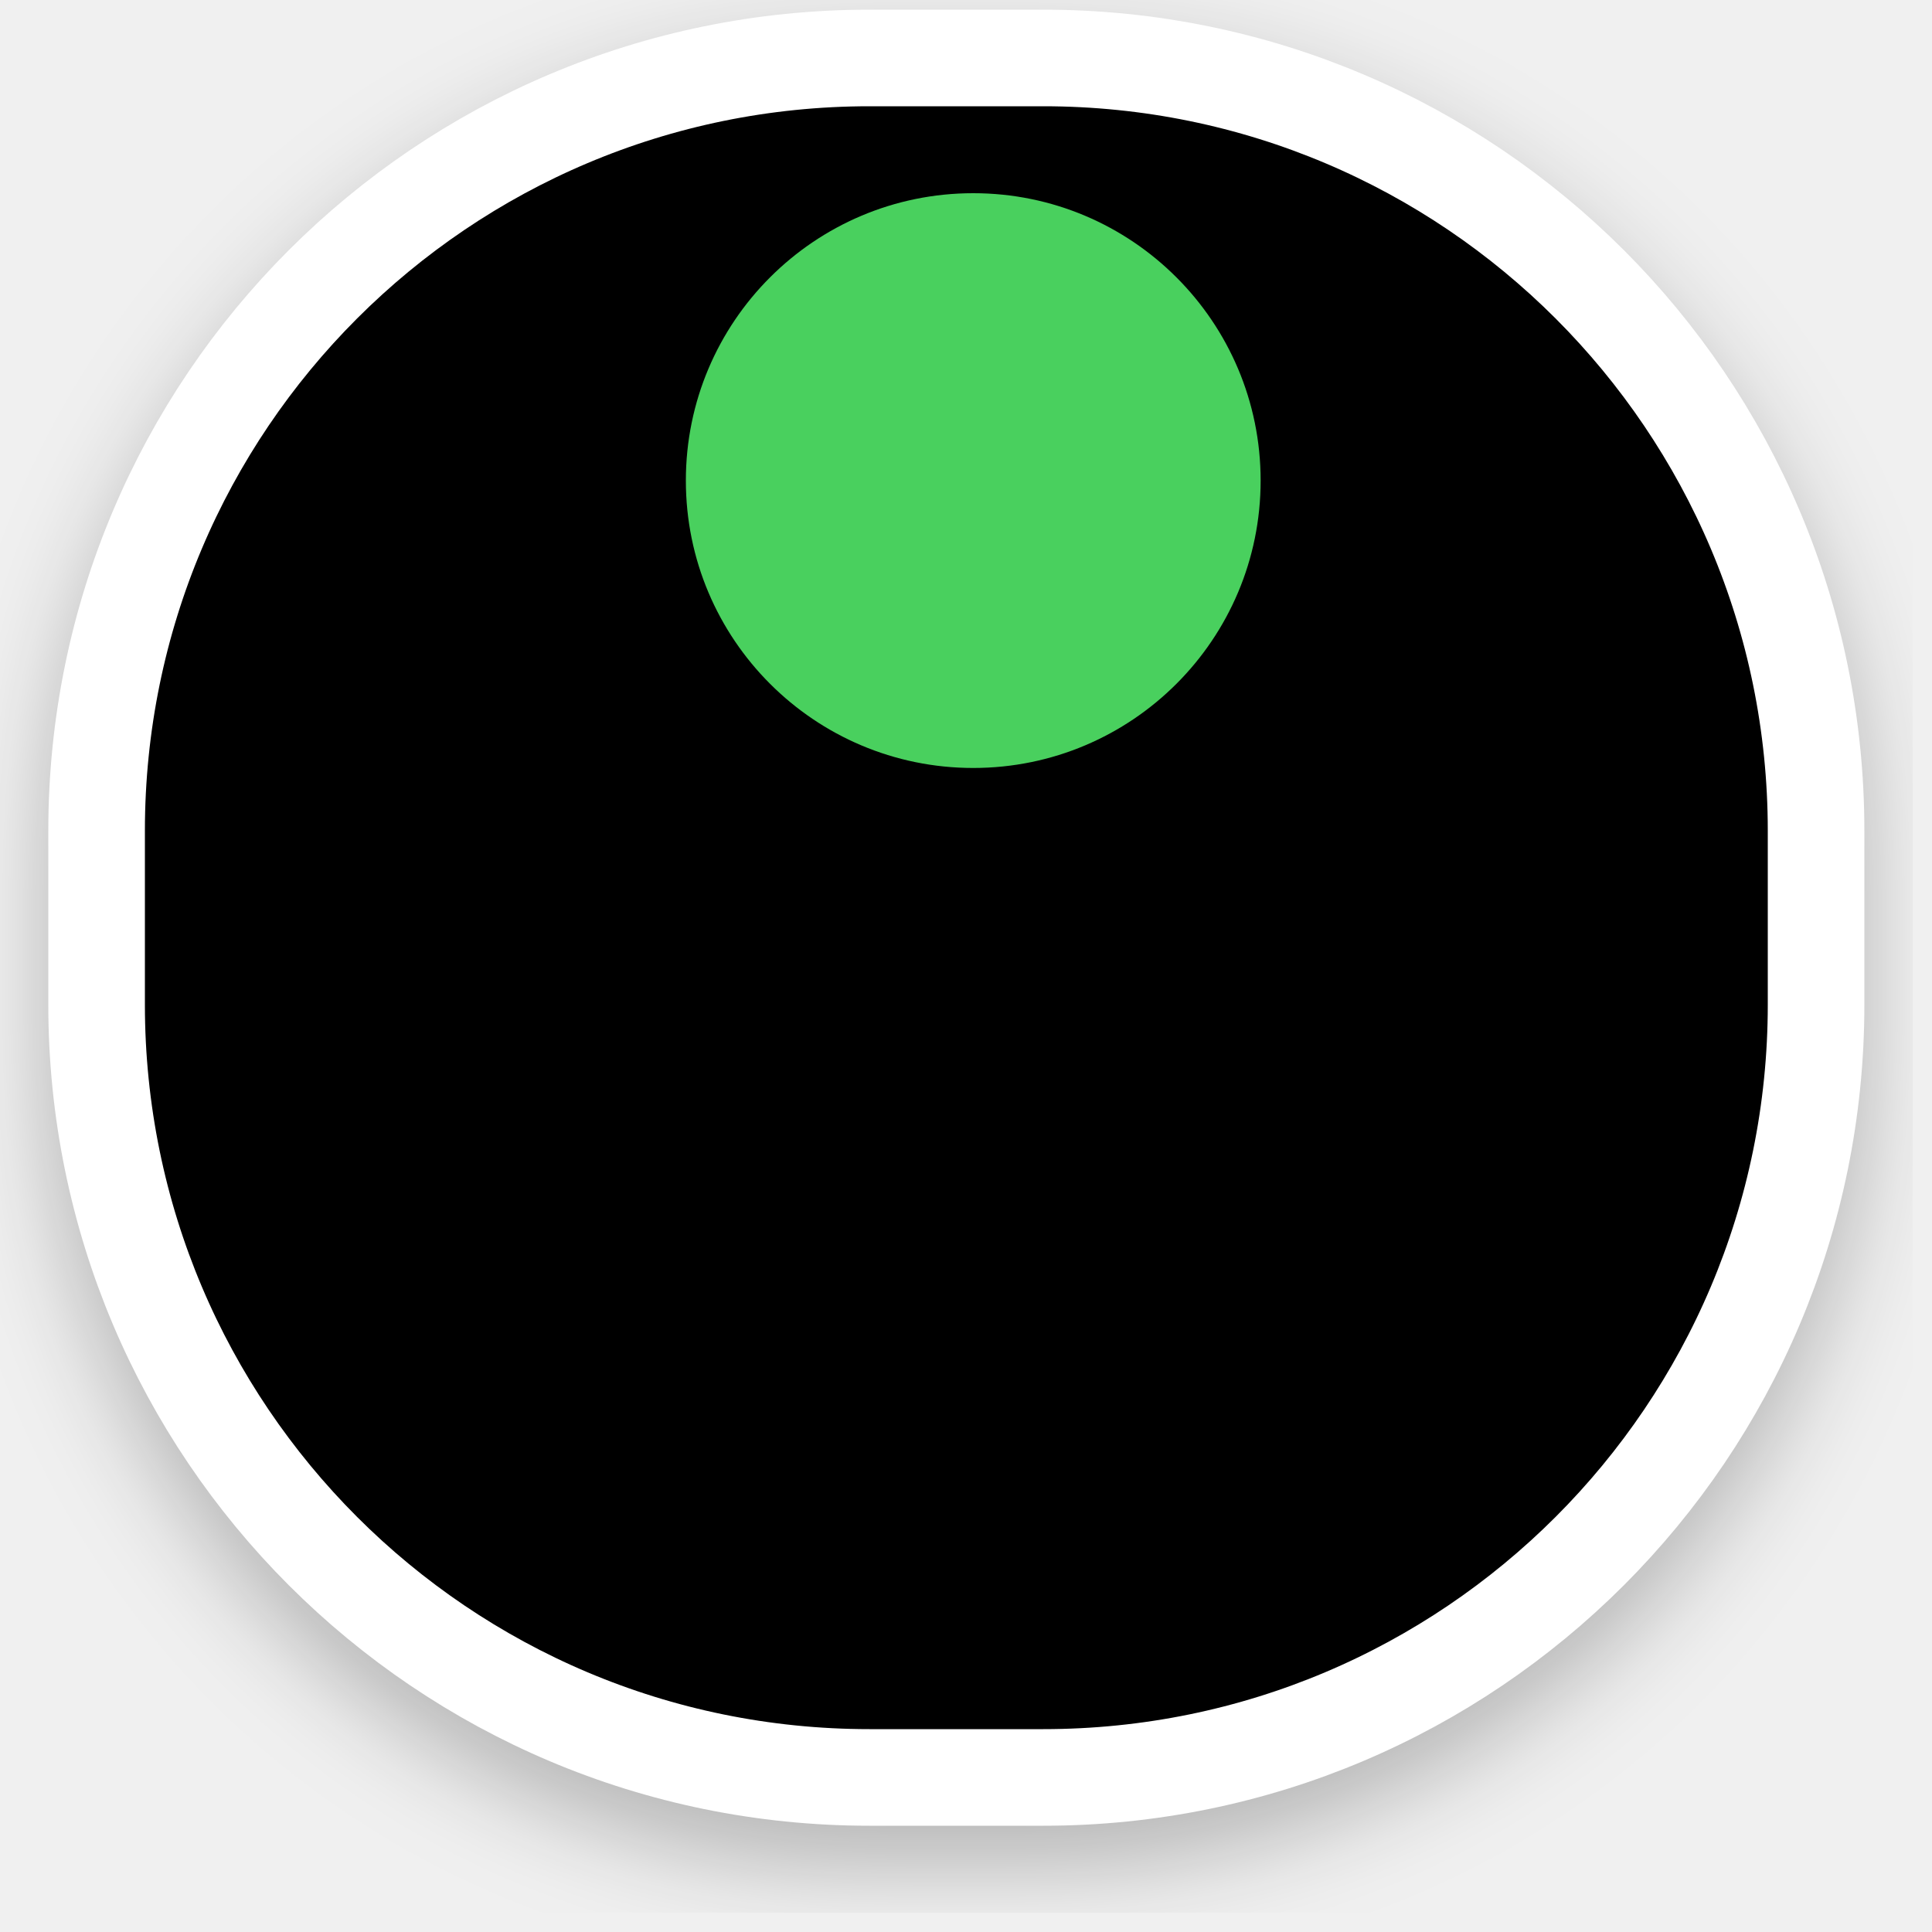
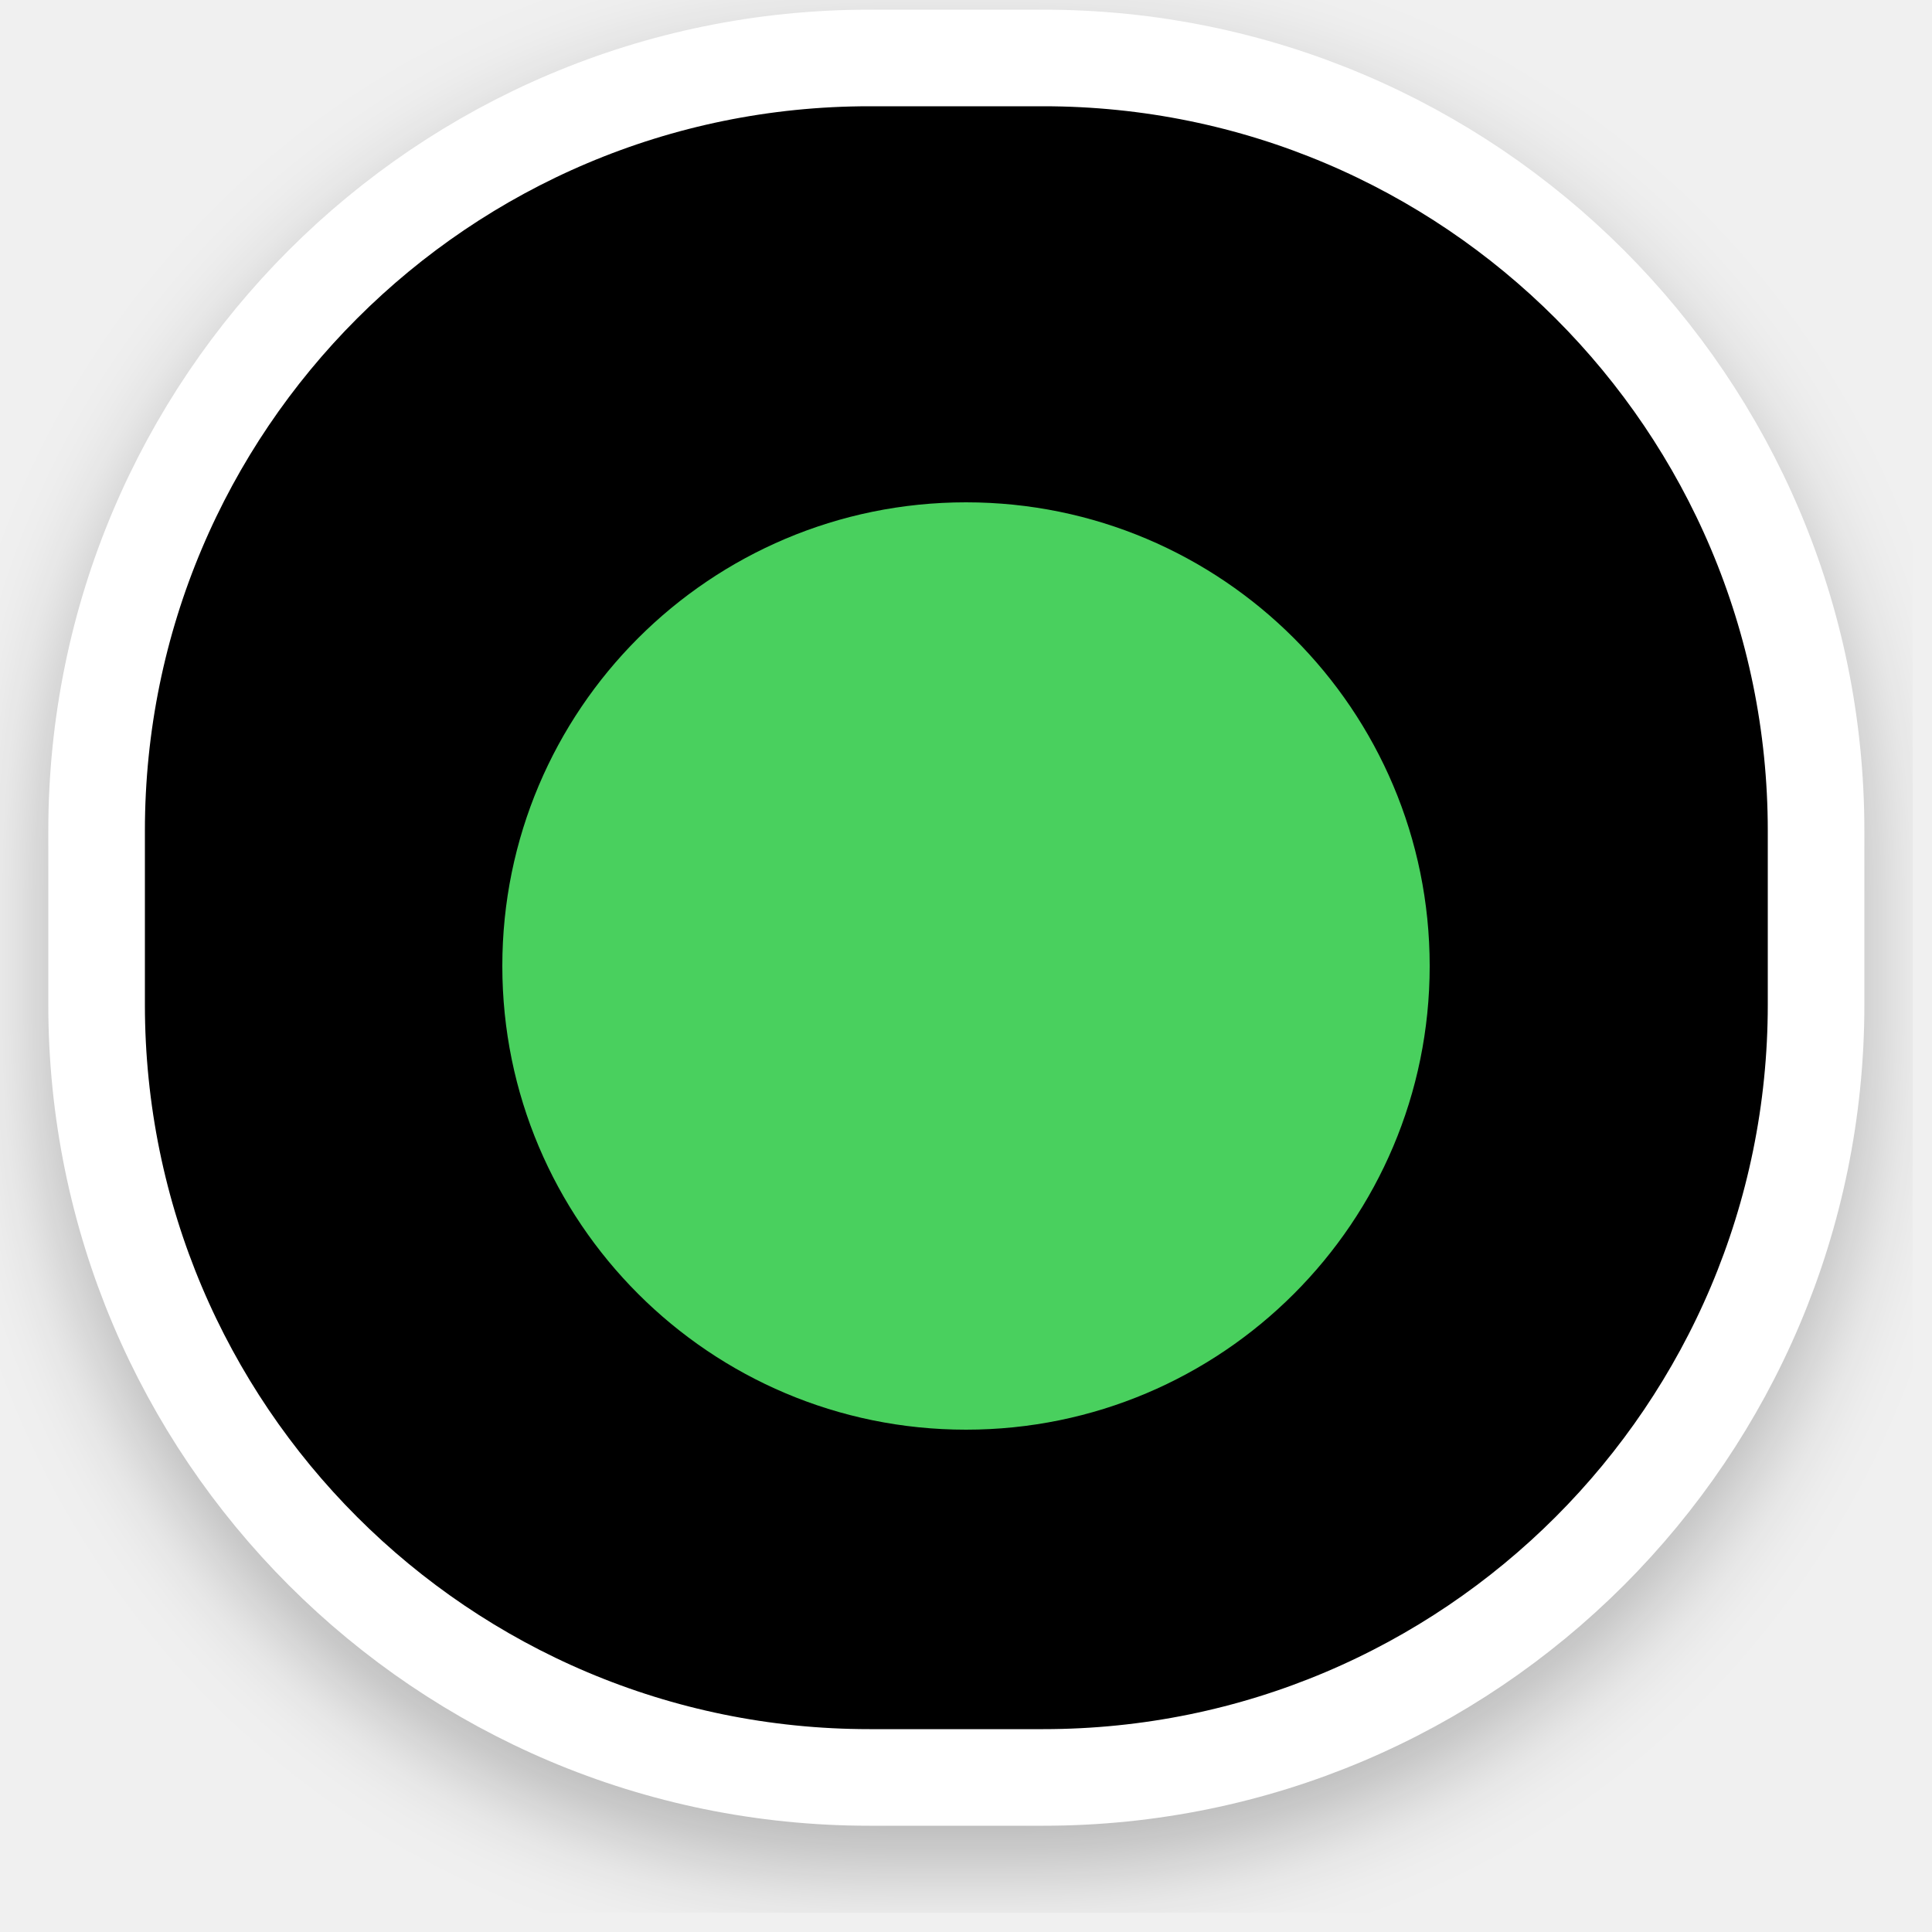
<svg xmlns="http://www.w3.org/2000/svg" width="200px" height="200px" viewBox="0 0 200 200" version="1.1" id="svg27">
  <g filter="url(#filter0_d)" id="g4" style="fill:#000000;stroke:#ffffff;stroke-width:10;stroke-miterlimit:4;stroke-dasharray:none">
    <rect x="10" y="6" width="178" height="178" rx="80" fill="#00FF00" id="rect2" style="fill:#000000;stroke:#ffffff;stroke-width:10;stroke-miterlimit:4;stroke-dasharray:none" />
  </g>
-   <g transform="matrix(1.75,0,0,1.75,13.25,2.5)" id="g8" style="fill:#49d05e">
+   <g transform="matrix(2.823529,0,0,2.823529,-41.17647,23.76471)" id="g8" style="fill:#49d05e">
    <circle cx="50" cy="27" r="17" fill="#0000ff" id="circle6" style="fill:#49d05e">
      <animate attributeName="cy" dur="1.02s" repeatCount="indefinite" calcMode="spline" keySplines="0.45 0 0.9 0.55;0 0.45 0.55 0.9" keyTimes="0;0.5;1" values="27;73;27" />
    </circle>
  </g>
  <defs id="defs25">
    <filter id="filter0_d" x="0" y="0" width="198" height="198" filterUnits="userSpaceOnUse" color-interpolation-filters="sRGB">
      <feFlood flood-opacity="0" result="BackgroundImageFix" id="feFlood10" />
      <feColorMatrix in="SourceAlpha" type="matrix" values="0 0 0 0 0 0 0 0 0 0 0 0 0 0 0 0 0 0 127 0" id="feColorMatrix12" />
      <feOffset dy="4" id="feOffset14" />
      <feGaussianBlur stdDeviation="5" id="feGaussianBlur16" />
      <feColorMatrix type="matrix" values="0 0 0 0 0 0 0 0 0 0 0 0 0 0 0 0 0 0 0.25 0" id="feColorMatrix18" />
      <feBlend mode="normal" in2="BackgroundImageFix" result="effect1_dropShadow" id="feBlend20" />
      <feBlend mode="normal" in="SourceGraphic" in2="effect1_dropShadow" result="shape" id="feBlend22" />
    </filter>
  </defs>
</svg>
